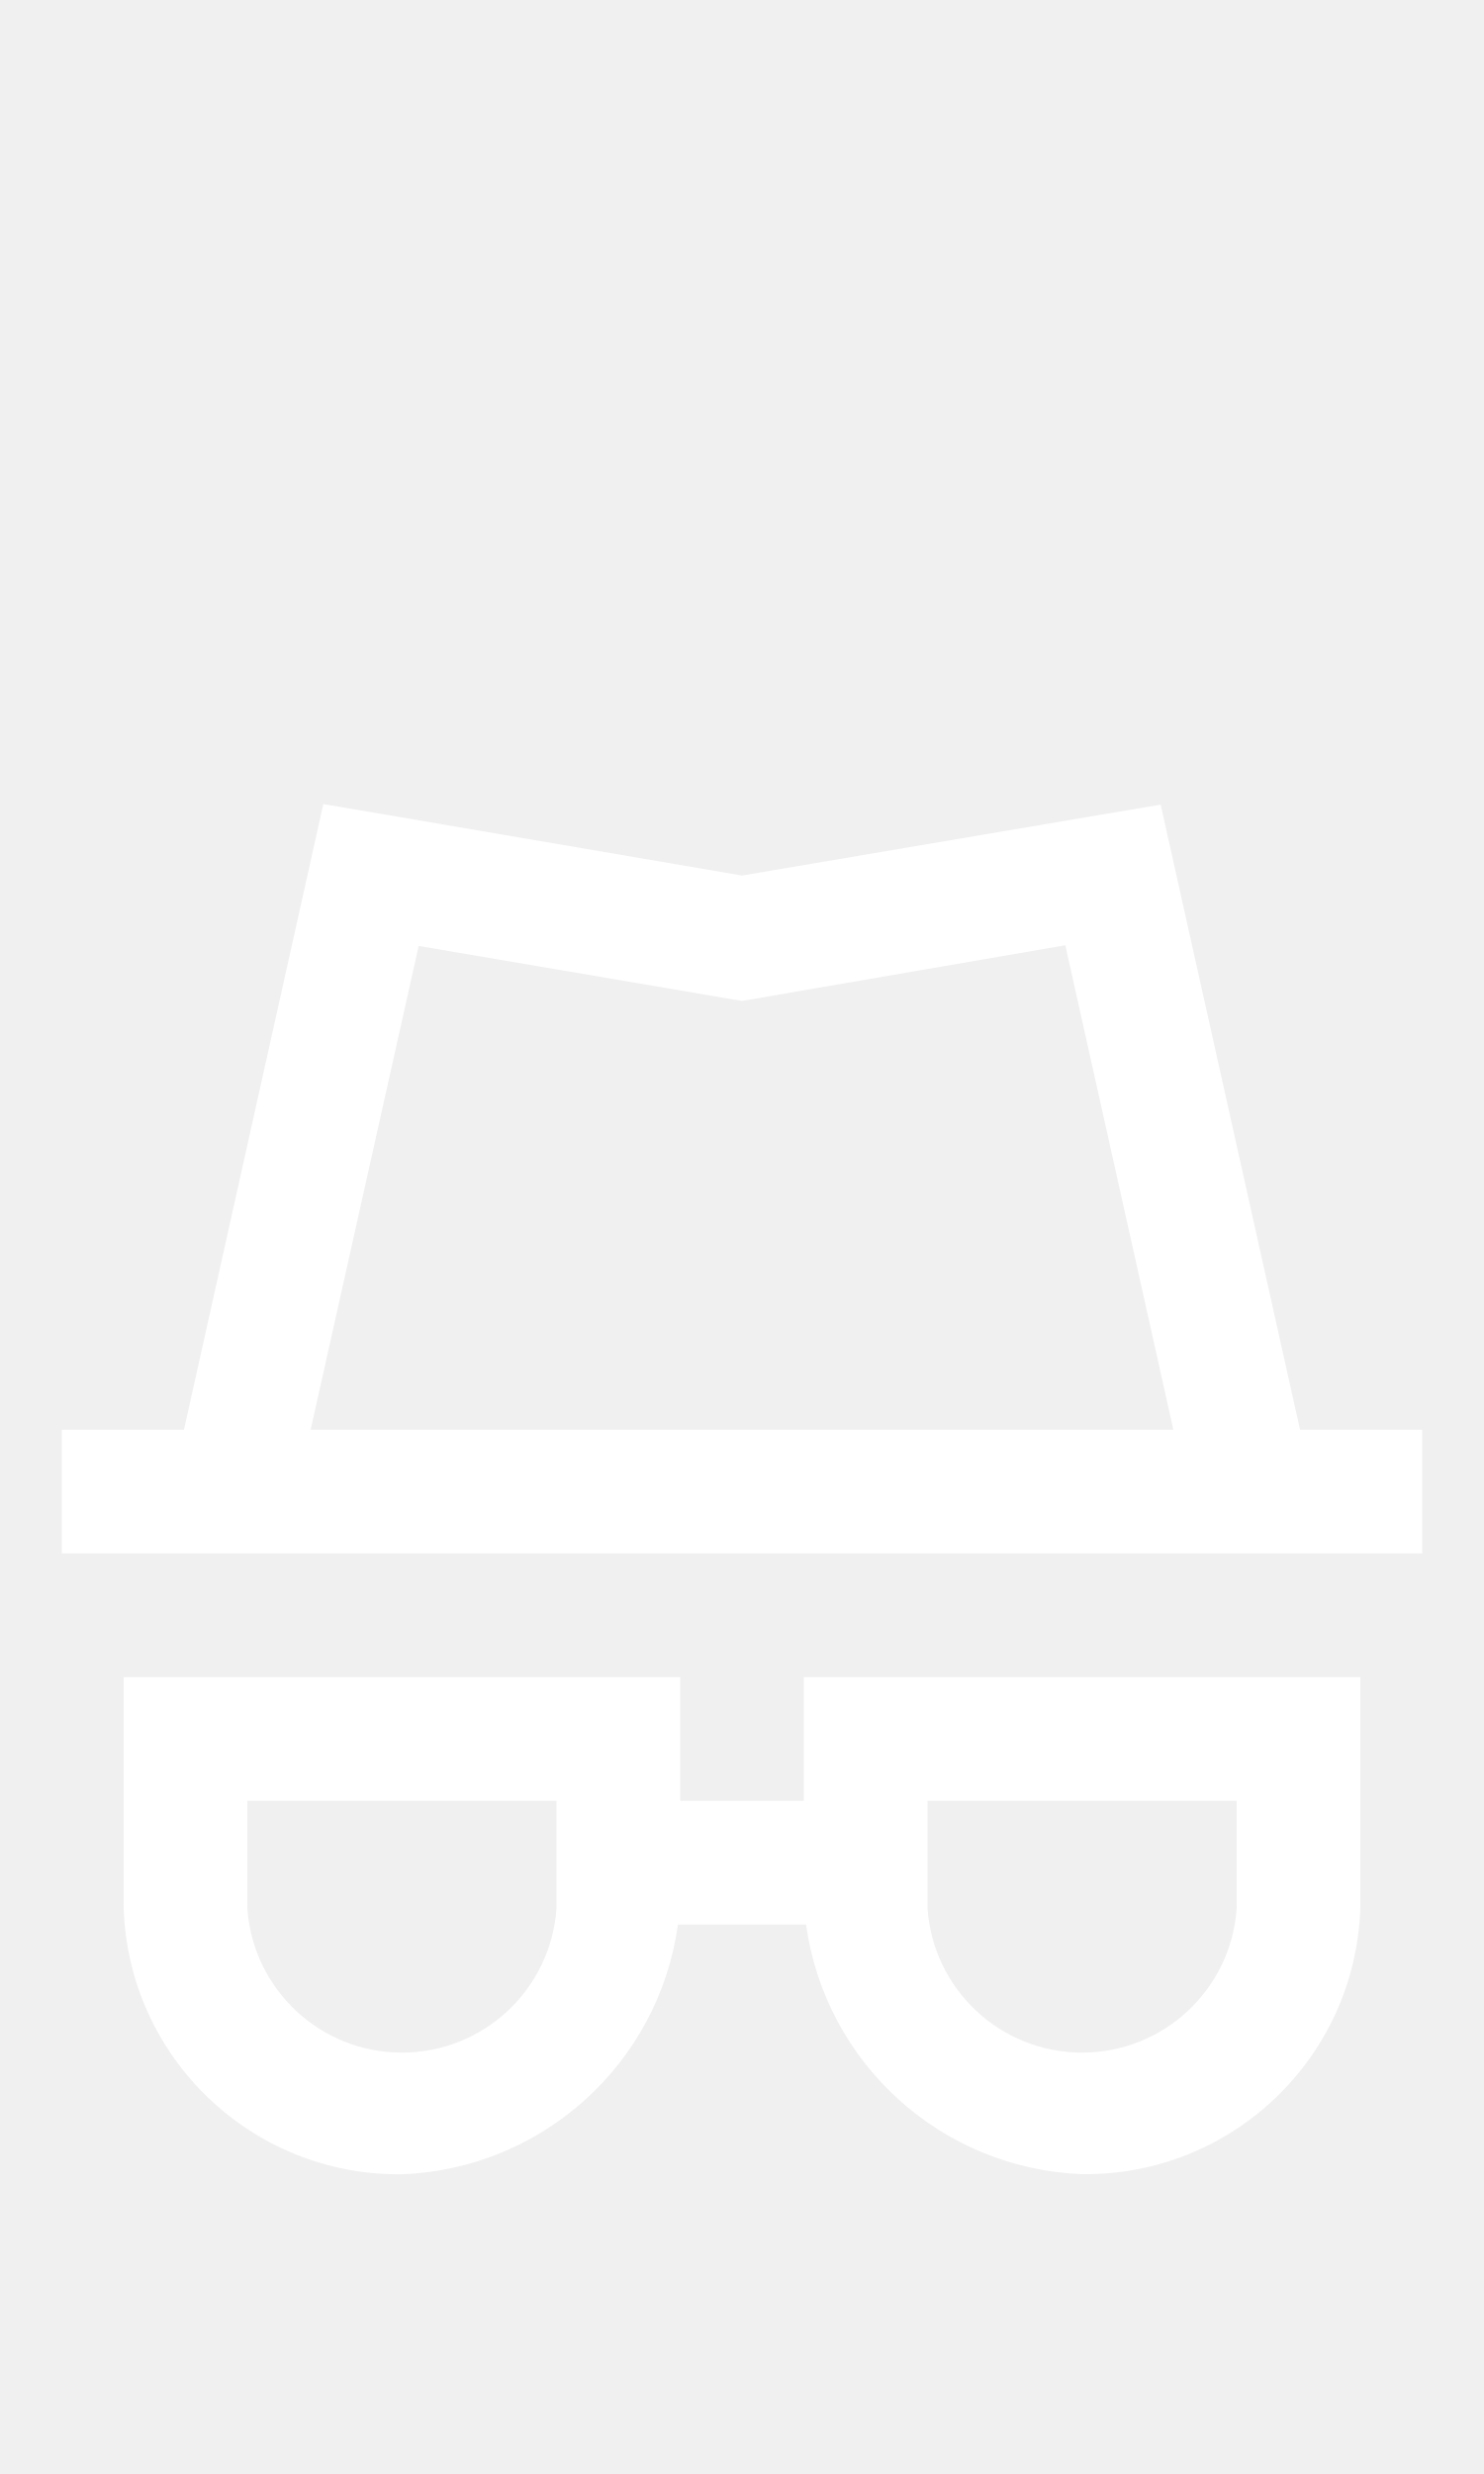
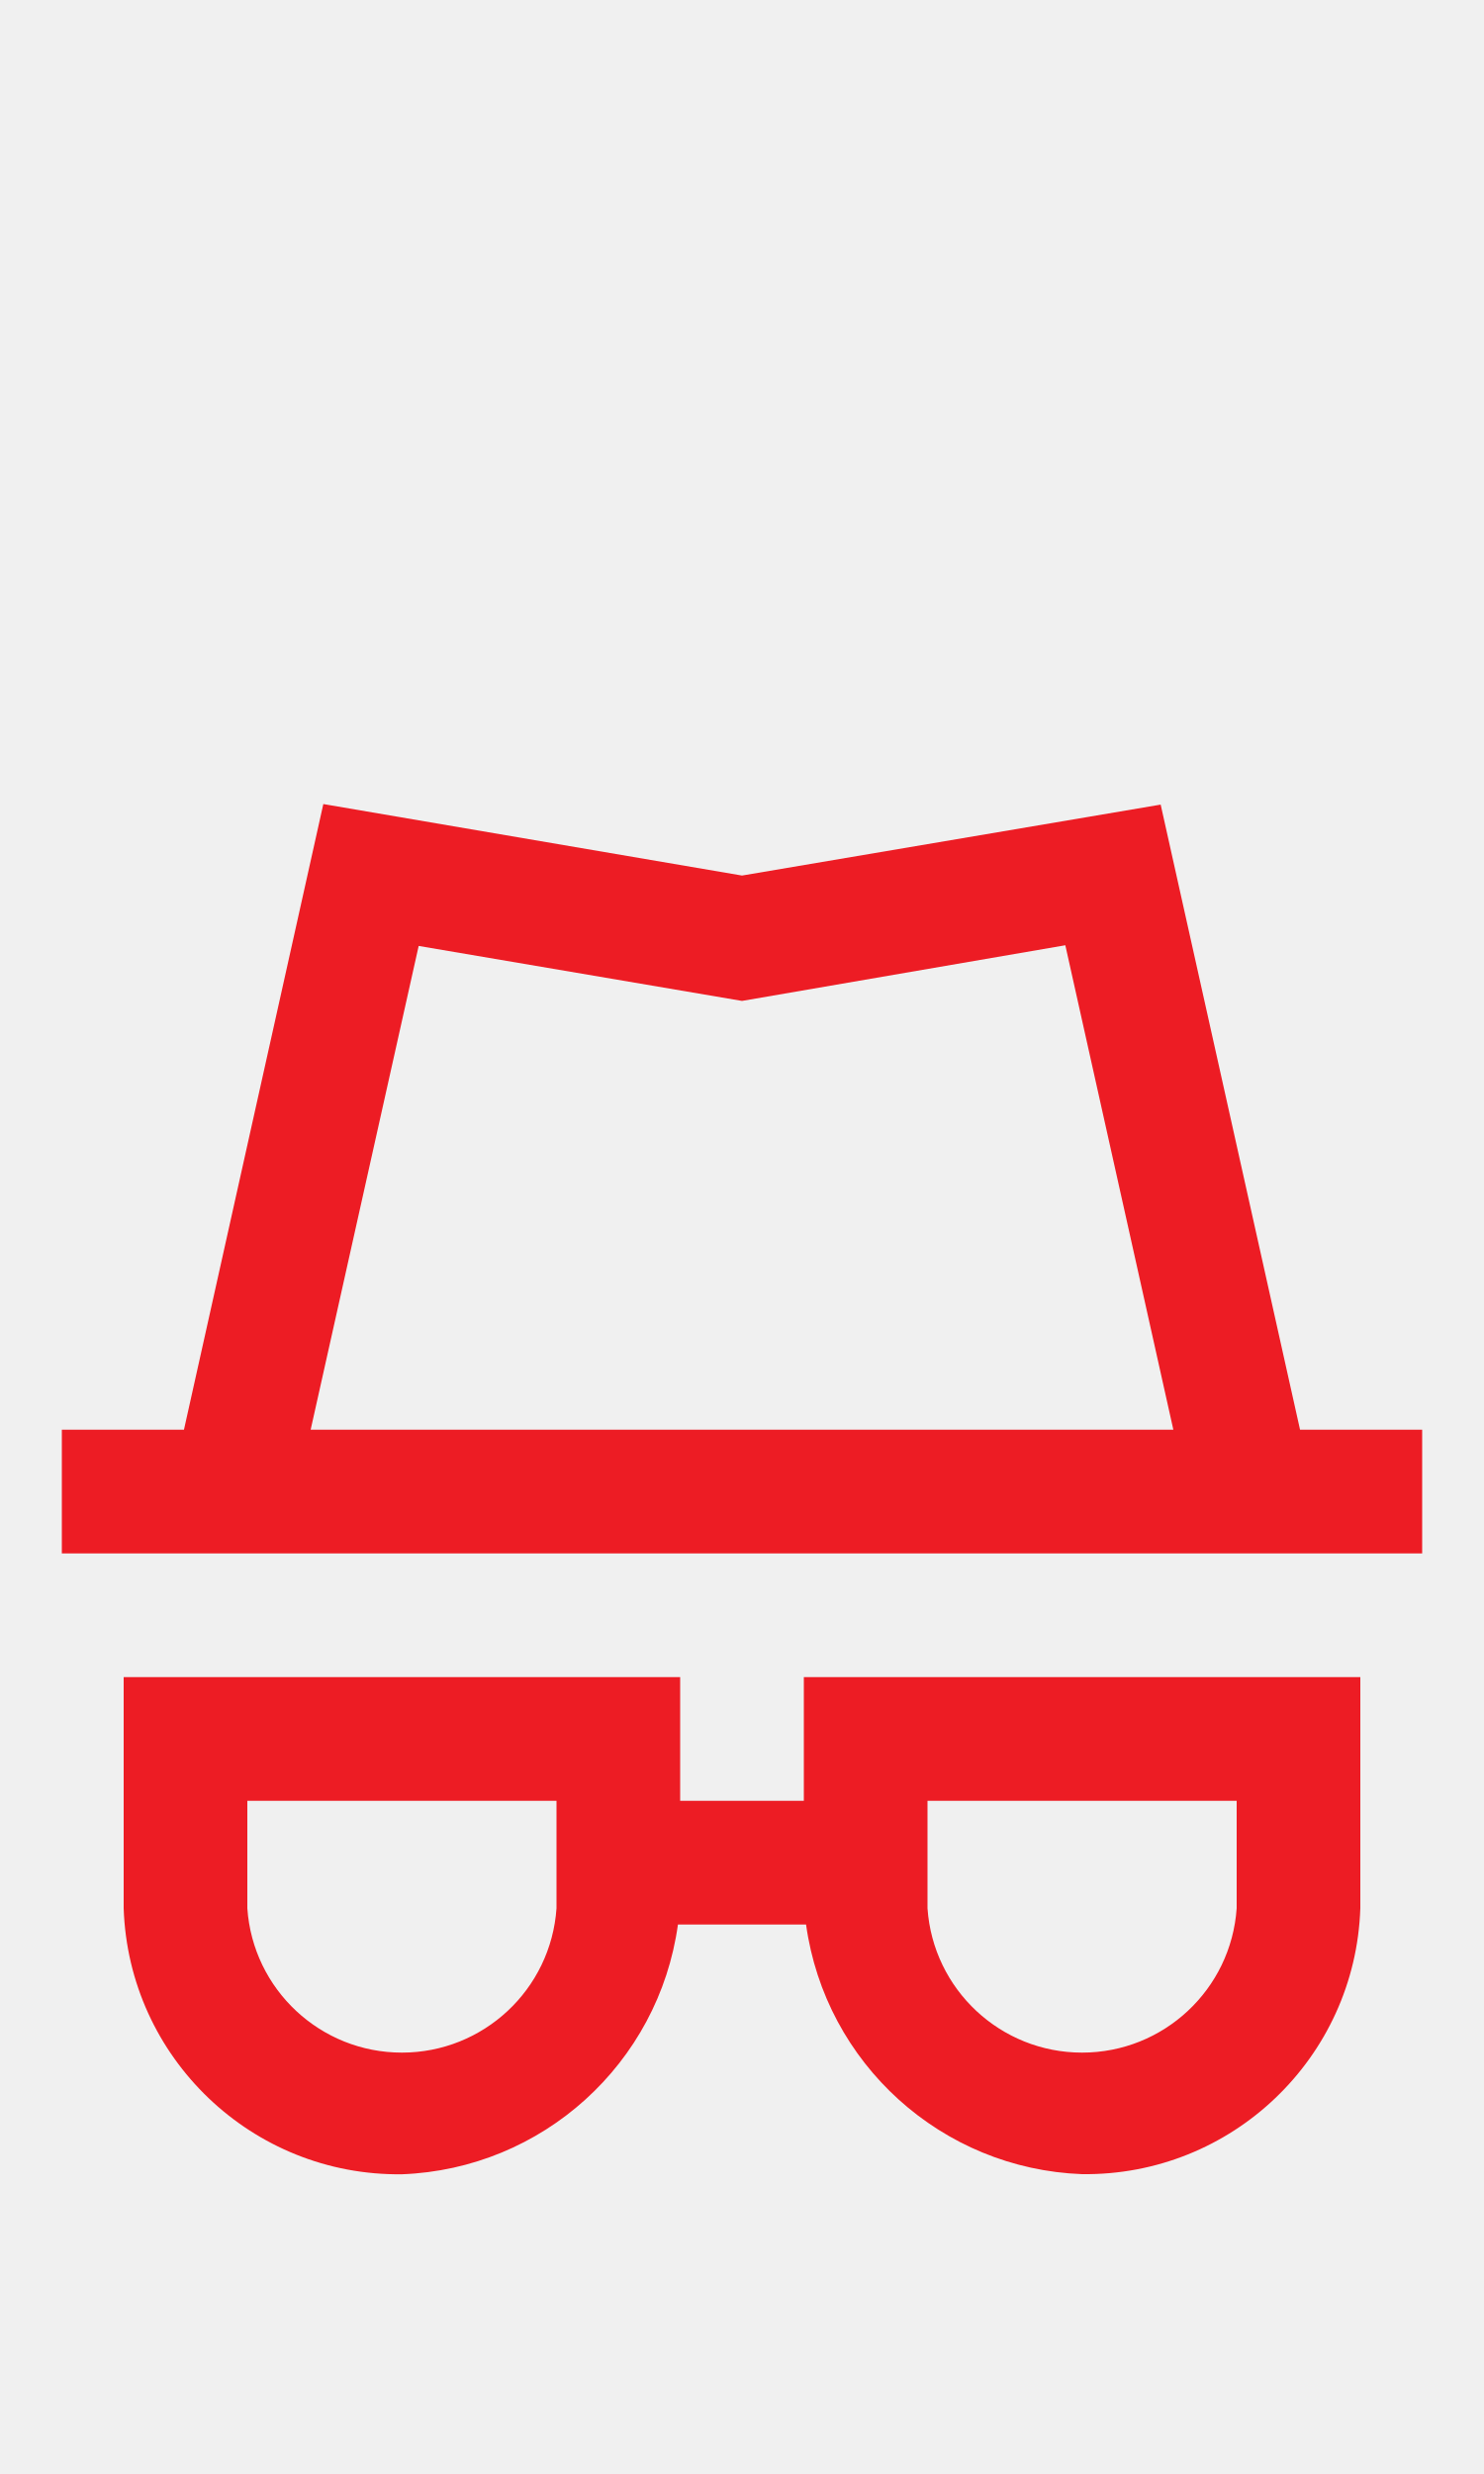
- <svg xmlns="http://www.w3.org/2000/svg" width="24px" height="40px" viewBox="0 0 24 40" version="1.1">
-   <g id="Privacy" stroke="none" stroke-width="1" fill="none" fill-rule="evenodd">
-     <g id="Group" transform="translate(1, 13)" fill="#FFFFFF" fill-rule="nonzero">
-       <path d="M20.025,10.116 L17.771,0.009 L11,1.156 L4.229,0 L1.975,10.116 L0,10.116 L0,12.116 L22,12.116 L22,10.116 L20.025,10.116 Z M5.771,2.294 L11,3.183 L16.229,2.283 L17.976,10.116 L4.024,10.116 L5.771,2.294 Z" id="Path_18869" />
-       <path d="M12,16.116 L10,16.116 L10,14.116 L1,14.116 L1,17.854 C1.081,20.273 3.08,22.183 5.5,22.154 C7.77,22.068 9.652,20.366 9.964,18.116 L12.036,18.116 C12.349,20.366 14.23,22.067 16.5,22.152 C18.92,22.181 20.919,20.271 21,17.852 L21,14.116 L12,14.116 L12,16.116 Z M8,17.854 C7.909,19.168 6.817,20.187 5.5,20.187 C4.183,20.187 3.091,19.168 3,17.854 L3,16.116 L8,16.116 L8,17.854 Z M14,16.116 L19,16.116 L19,17.854 C18.909,19.168 17.817,20.187 16.5,20.187 C15.183,20.187 14.091,19.168 14,17.854 L14,16.116 Z" id="Path_18870" />
+ <svg xmlns="http://www.w3.org/2000/svg" width="24px" height="40px" viewBox="0 0 24 40" version="1.1" id="svg10">
+   <defs id="defs14" />
+   <g id="Privacy" stroke="none" stroke-width="1" fill="none" fill-rule="evenodd" style="fill:#ffffff">
+     <g id="Group" transform="translate(1, 13)" fill="#938DA5" fill-rule="nonzero" style="fill:#ed1c24;fill-opacity:1">
+       <path d="M20.025,10.116 L17.771,0.009 L11,1.156 L4.229,0 L1.975,10.116 L0,10.116 L0,12.116 L22,12.116 L22,10.116 L20.025,10.116 Z M5.771,2.294 L11,3.183 L16.229,2.283 L17.976,10.116 L4.024,10.116 L5.771,2.294 Z" id="Path_18869" style="fill:#ed1c24;fill-opacity:1" />
+       <path d="M12,16.116 L10,16.116 L10,14.116 L1,14.116 L1,17.854 C1.081,20.273 3.08,22.183 5.5,22.154 C7.77,22.068 9.652,20.366 9.964,18.116 L12.036,18.116 C12.349,20.366 14.23,22.067 16.5,22.152 C18.92,22.181 20.919,20.271 21,17.852 L21,14.116 L12,14.116 L12,16.116 Z M8,17.854 C7.909,19.168 6.817,20.187 5.5,20.187 C4.183,20.187 3.091,19.168 3,17.854 L3,16.116 L8,16.116 L8,17.854 Z M14,16.116 L19,16.116 L19,17.854 C18.909,19.168 17.817,20.187 16.5,20.187 C15.183,20.187 14.091,19.168 14,17.854 L14,16.116 Z" id="Path_18870" style="fill:#ed1c24;fill-opacity:1" />
    </g>
  </g>
</svg>
